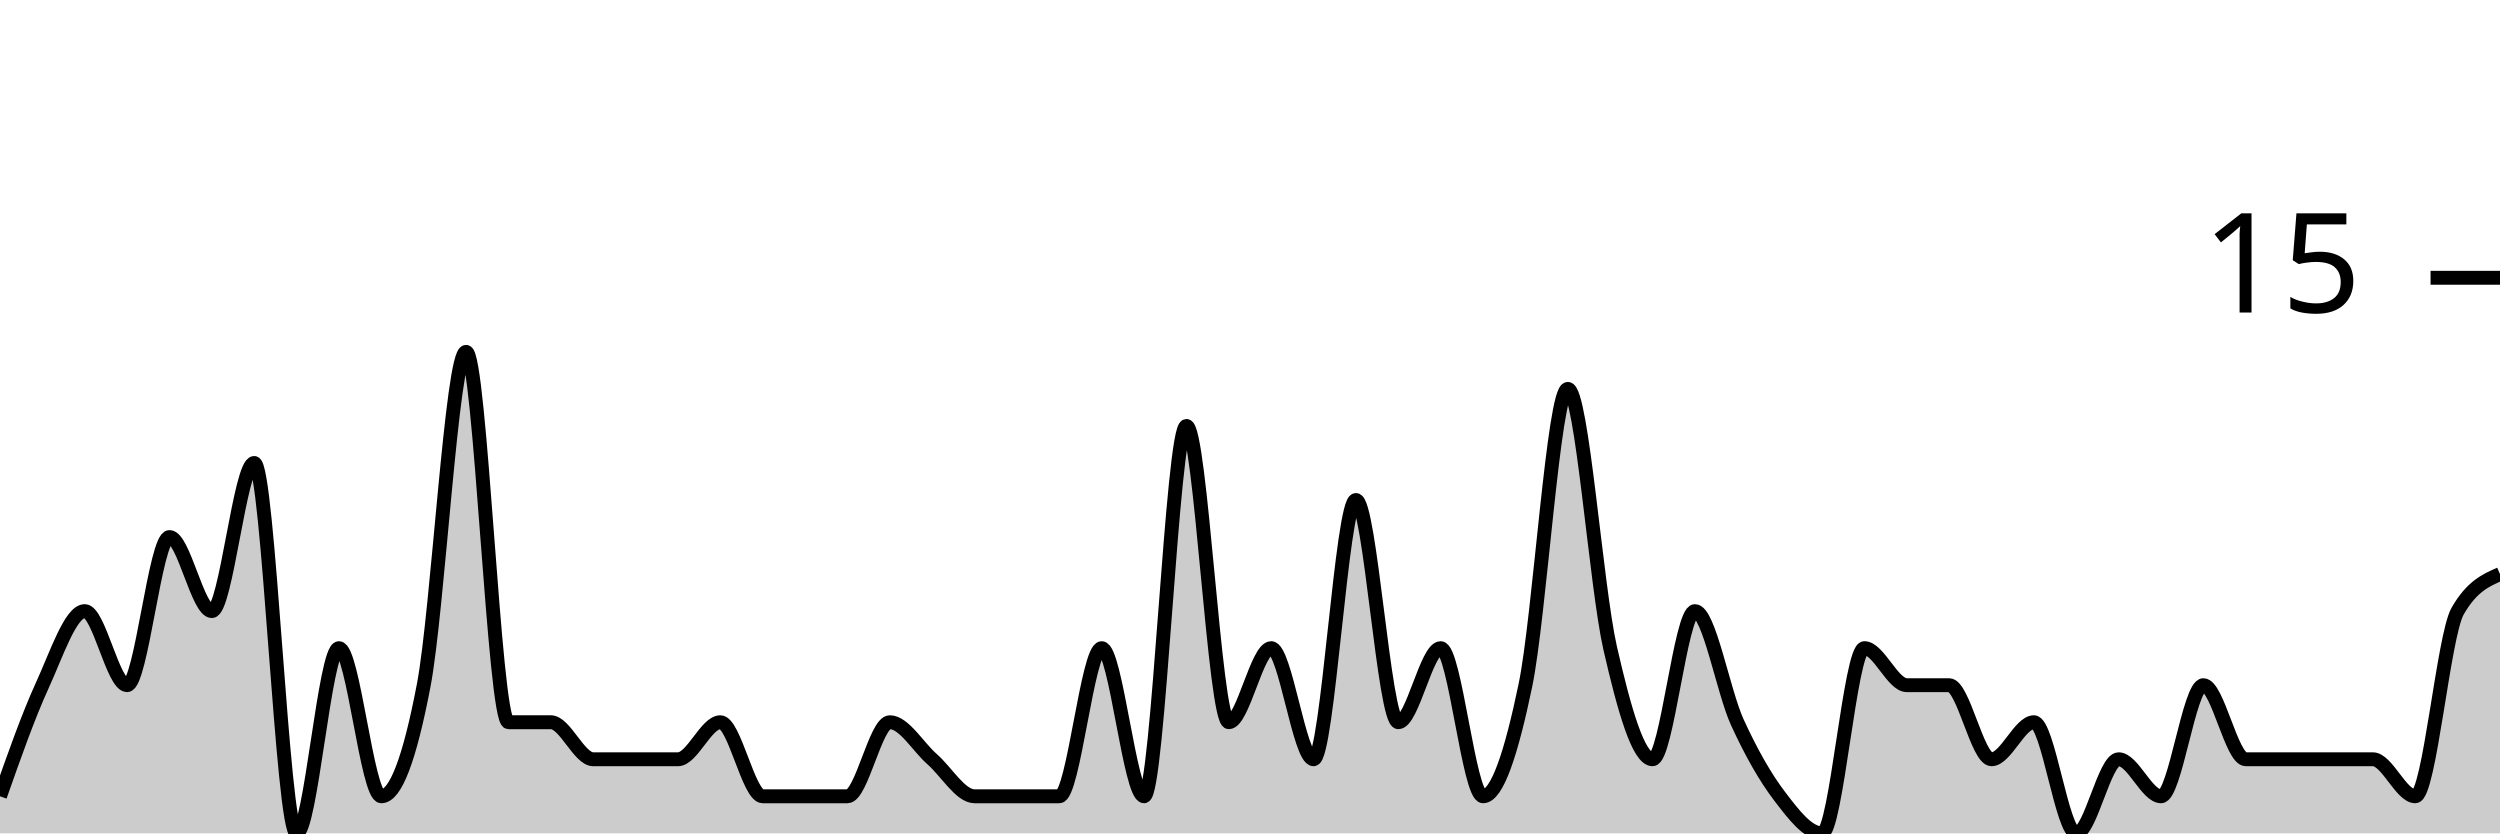
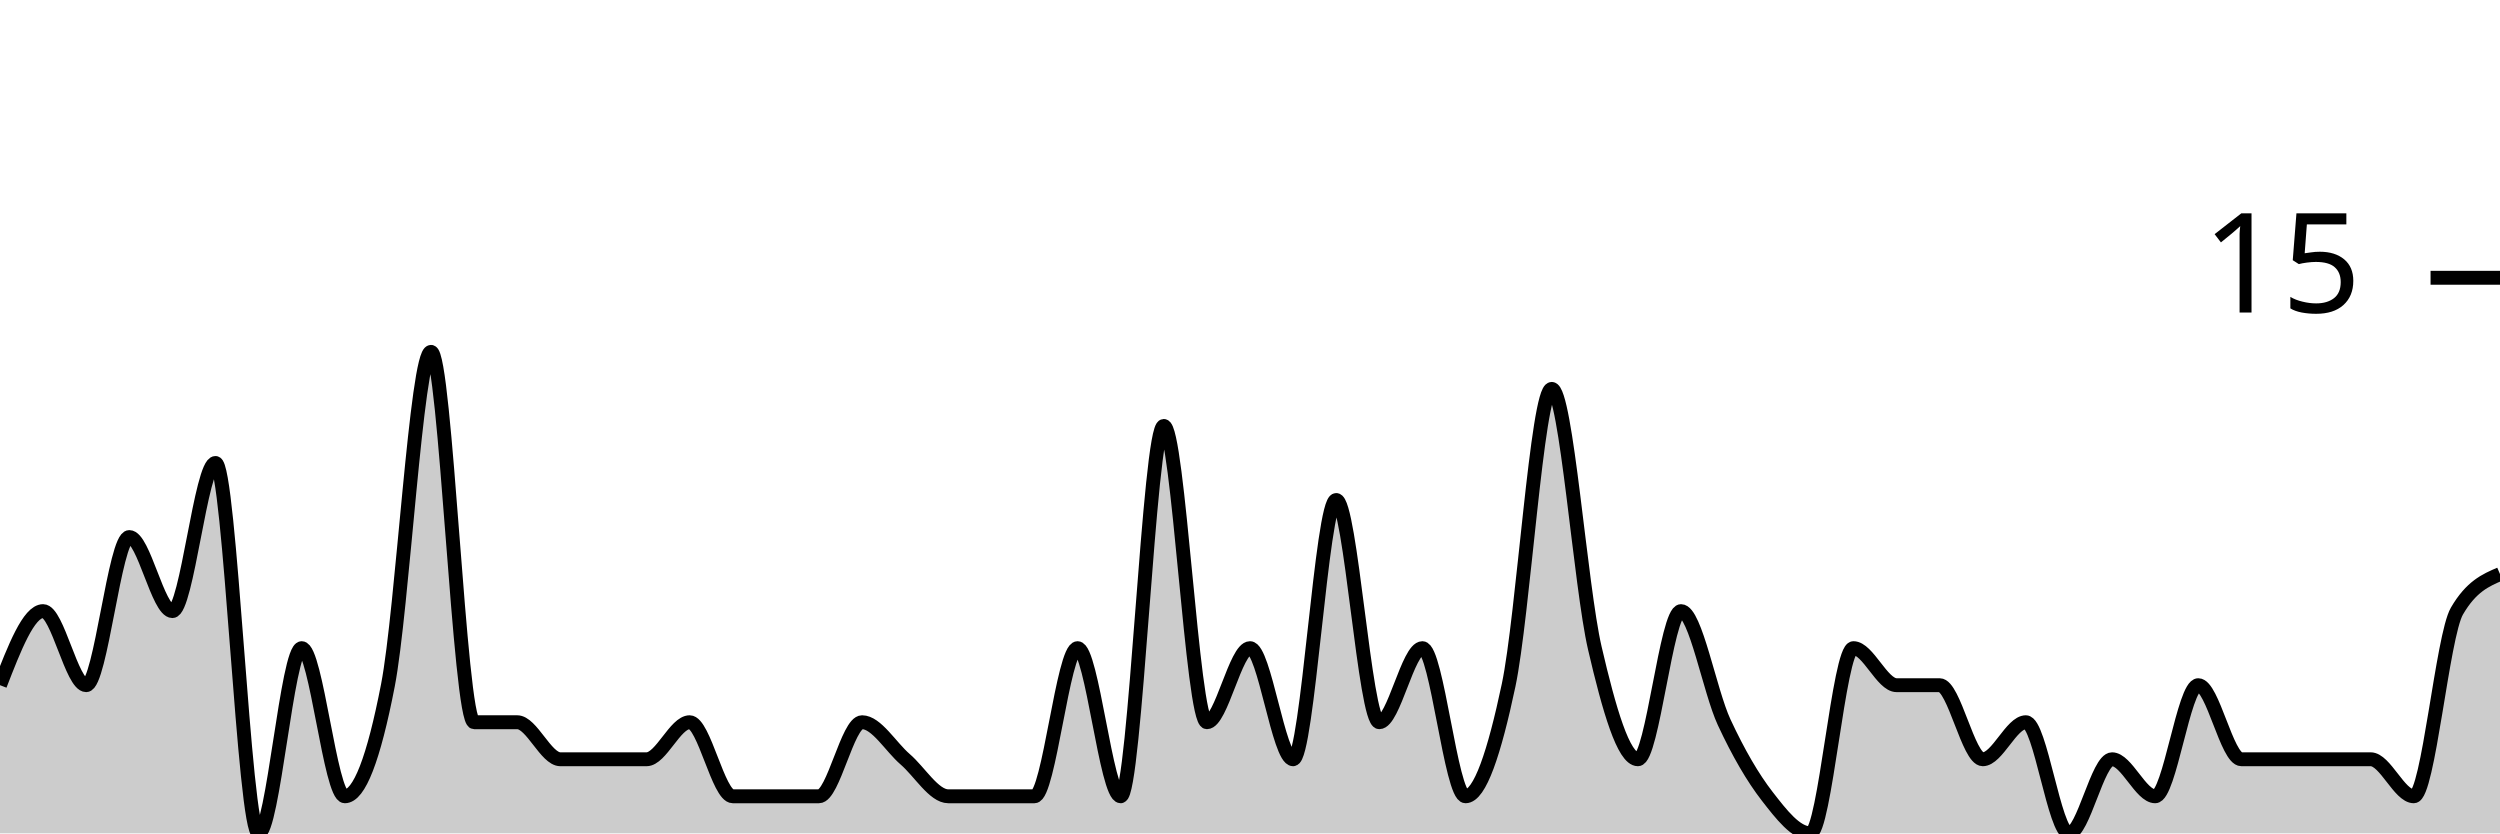
<svg xmlns="http://www.w3.org/2000/svg" viewBox="0 0 180 60">
  <g transform="translate(0,20)">
-     <path class="area" fill="rgba(0, 0, 0, 0.2)" d="M0,37.333C1.017,34.444,2.034,31.556,3.051,29.333C4.068,27.111,5.085,24,6.102,24C7.119,24,8.136,29.333,9.153,29.333C10.169,29.333,11.186,18.667,12.203,18.667C13.22,18.667,14.237,24,15.254,24C16.271,24,17.288,13.333,18.305,13.333C19.322,13.333,20.339,40,21.356,40C22.373,40,23.39,26.667,24.407,26.667C25.424,26.667,26.441,37.333,27.458,37.333C28.475,37.333,29.492,34.667,30.508,29.333C31.525,24,32.542,5.333,33.559,5.333C34.576,5.333,35.593,32,36.61,32C37.627,32,38.644,32,39.661,32C40.678,32,41.695,34.667,42.712,34.667C43.729,34.667,44.746,34.667,45.763,34.667C46.78,34.667,47.797,34.667,48.814,34.667C49.831,34.667,50.847,32,51.864,32C52.881,32,53.898,37.333,54.915,37.333C55.932,37.333,56.949,37.333,57.966,37.333C58.983,37.333,60,37.333,61.017,37.333C62.034,37.333,63.051,32,64.068,32C65.085,32,66.102,33.778,67.119,34.667C68.136,35.556,69.153,37.333,70.169,37.333C71.186,37.333,72.203,37.333,73.22,37.333C74.237,37.333,75.254,37.333,76.271,37.333C77.288,37.333,78.305,26.667,79.322,26.667C80.339,26.667,81.356,37.333,82.373,37.333C83.39,37.333,84.407,10.667,85.424,10.667C86.441,10.667,87.458,32,88.475,32C89.492,32,90.508,26.667,91.525,26.667C92.542,26.667,93.559,34.667,94.576,34.667C95.593,34.667,96.61,16,97.627,16C98.644,16,99.661,32,100.678,32C101.695,32,102.712,26.667,103.729,26.667C104.746,26.667,105.763,37.333,106.78,37.333C107.797,37.333,108.814,34.222,109.831,29.333C110.847,24.444,111.864,8,112.881,8C113.898,8,114.915,22.222,115.932,26.667C116.949,31.111,117.966,34.667,118.983,34.667C120,34.667,121.017,24,122.034,24C123.051,24,124.068,29.778,125.085,32C126.102,34.222,127.119,36,128.136,37.333C129.153,38.667,130.169,40,131.186,40C132.203,40,133.22,26.667,134.237,26.667C135.254,26.667,136.271,29.333,137.288,29.333C138.305,29.333,139.322,29.333,140.339,29.333C141.356,29.333,142.373,34.667,143.39,34.667C144.407,34.667,145.424,32,146.441,32C147.458,32,148.475,40,149.492,40C150.508,40,151.525,34.667,152.542,34.667C153.559,34.667,154.576,37.333,155.593,37.333C156.61,37.333,157.627,29.333,158.644,29.333C159.661,29.333,160.678,34.667,161.695,34.667C162.712,34.667,163.729,34.667,164.746,34.667C165.763,34.667,166.78,34.667,167.797,34.667C168.814,34.667,169.831,34.667,170.847,34.667C171.864,34.667,172.881,37.333,173.898,37.333C174.915,37.333,175.932,25.778,176.949,24C177.966,22.222,178.983,21.778,180,21.333L180,40C178.983,40,177.966,40,176.949,40C175.932,40,174.915,40,173.898,40C172.881,40,171.864,40,170.847,40C169.831,40,168.814,40,167.797,40C166.78,40,165.763,40,164.746,40C163.729,40,162.712,40,161.695,40C160.678,40,159.661,40,158.644,40C157.627,40,156.61,40,155.593,40C154.576,40,153.559,40,152.542,40C151.525,40,150.508,40,149.492,40C148.475,40,147.458,40,146.441,40C145.424,40,144.407,40,143.39,40C142.373,40,141.356,40,140.339,40C139.322,40,138.305,40,137.288,40C136.271,40,135.254,40,134.237,40C133.22,40,132.203,40,131.186,40C130.169,40,129.153,40,128.136,40C127.119,40,126.102,40,125.085,40C124.068,40,123.051,40,122.034,40C121.017,40,120,40,118.983,40C117.966,40,116.949,40,115.932,40C114.915,40,113.898,40,112.881,40C111.864,40,110.847,40,109.831,40C108.814,40,107.797,40,106.78,40C105.763,40,104.746,40,103.729,40C102.712,40,101.695,40,100.678,40C99.661,40,98.644,40,97.627,40C96.61,40,95.593,40,94.576,40C93.559,40,92.542,40,91.525,40C90.508,40,89.492,40,88.475,40C87.458,40,86.441,40,85.424,40C84.407,40,83.39,40,82.373,40C81.356,40,80.339,40,79.322,40C78.305,40,77.288,40,76.271,40C75.254,40,74.237,40,73.22,40C72.203,40,71.186,40,70.169,40C69.153,40,68.136,40,67.119,40C66.102,40,65.085,40,64.068,40C63.051,40,62.034,40,61.017,40C60,40,58.983,40,57.966,40C56.949,40,55.932,40,54.915,40C53.898,40,52.881,40,51.864,40C50.847,40,49.831,40,48.814,40C47.797,40,46.78,40,45.763,40C44.746,40,43.729,40,42.712,40C41.695,40,40.678,40,39.661,40C38.644,40,37.627,40,36.61,40C35.593,40,34.576,40,33.559,40C32.542,40,31.525,40,30.508,40C29.492,40,28.475,40,27.458,40C26.441,40,25.424,40,24.407,40C23.39,40,22.373,40,21.356,40C20.339,40,19.322,40,18.305,40C17.288,40,16.271,40,15.254,40C14.237,40,13.22,40,12.203,40C11.186,40,10.169,40,9.153,40C8.136,40,7.119,40,6.102,40C5.085,40,4.068,40,3.051,40C2.034,40,1.017,40,0,40Z" />
-     <path class="line" stroke="black" fill="none" d="M0,37.333C1.017,34.444,2.034,31.556,3.051,29.333C4.068,27.111,5.085,24,6.102,24C7.119,24,8.136,29.333,9.153,29.333C10.169,29.333,11.186,18.667,12.203,18.667C13.22,18.667,14.237,24,15.254,24C16.271,24,17.288,13.333,18.305,13.333C19.322,13.333,20.339,40,21.356,40C22.373,40,23.39,26.667,24.407,26.667C25.424,26.667,26.441,37.333,27.458,37.333C28.475,37.333,29.492,34.667,30.508,29.333C31.525,24,32.542,5.333,33.559,5.333C34.576,5.333,35.593,32,36.61,32C37.627,32,38.644,32,39.661,32C40.678,32,41.695,34.667,42.712,34.667C43.729,34.667,44.746,34.667,45.763,34.667C46.78,34.667,47.797,34.667,48.814,34.667C49.831,34.667,50.847,32,51.864,32C52.881,32,53.898,37.333,54.915,37.333C55.932,37.333,56.949,37.333,57.966,37.333C58.983,37.333,60,37.333,61.017,37.333C62.034,37.333,63.051,32,64.068,32C65.085,32,66.102,33.778,67.119,34.667C68.136,35.556,69.153,37.333,70.169,37.333C71.186,37.333,72.203,37.333,73.22,37.333C74.237,37.333,75.254,37.333,76.271,37.333C77.288,37.333,78.305,26.667,79.322,26.667C80.339,26.667,81.356,37.333,82.373,37.333C83.39,37.333,84.407,10.667,85.424,10.667C86.441,10.667,87.458,32,88.475,32C89.492,32,90.508,26.667,91.525,26.667C92.542,26.667,93.559,34.667,94.576,34.667C95.593,34.667,96.61,16,97.627,16C98.644,16,99.661,32,100.678,32C101.695,32,102.712,26.667,103.729,26.667C104.746,26.667,105.763,37.333,106.78,37.333C107.797,37.333,108.814,34.222,109.831,29.333C110.847,24.444,111.864,8,112.881,8C113.898,8,114.915,22.222,115.932,26.667C116.949,31.111,117.966,34.667,118.983,34.667C120,34.667,121.017,24,122.034,24C123.051,24,124.068,29.778,125.085,32C126.102,34.222,127.119,36,128.136,37.333C129.153,38.667,130.169,40,131.186,40C132.203,40,133.22,26.667,134.237,26.667C135.254,26.667,136.271,29.333,137.288,29.333C138.305,29.333,139.322,29.333,140.339,29.333C141.356,29.333,142.373,34.667,143.39,34.667C144.407,34.667,145.424,32,146.441,32C147.458,32,148.475,40,149.492,40C150.508,40,151.525,34.667,152.542,34.667C153.559,34.667,154.576,37.333,155.593,37.333C156.61,37.333,157.627,29.333,158.644,29.333C159.661,29.333,160.678,34.667,161.695,34.667C162.712,34.667,163.729,34.667,164.746,34.667C165.763,34.667,166.78,34.667,167.797,34.667C168.814,34.667,169.831,34.667,170.847,34.667C171.864,34.667,172.881,37.333,173.898,37.333C174.915,37.333,175.932,25.778,176.949,24C177.966,22.222,178.983,21.778,180,21.333" />
+     <path class="area" fill="rgba(0, 0, 0, 0.2)" d="M0,29.333C1.034,26.667,2.069,24,3.103,24C4.138,24,5.172,29.333,6.207,29.333C7.241,29.333,8.276,18.667,9.31,18.667C10.345,18.667,11.379,24,12.414,24C13.448,24,14.483,13.333,15.517,13.333C16.552,13.333,17.586,40,18.621,40C19.655,40,20.69,26.667,21.724,26.667C22.759,26.667,23.793,37.333,24.828,37.333C25.862,37.333,26.897,34.667,27.931,29.333C28.966,24,30,5.333,31.034,5.333C32.069,5.333,33.103,32,34.138,32C35.172,32,36.207,32,37.241,32C38.276,32,39.31,34.667,40.345,34.667C41.379,34.667,42.414,34.667,43.448,34.667C44.483,34.667,45.517,34.667,46.552,34.667C47.586,34.667,48.621,32,49.655,32C50.69,32,51.724,37.333,52.759,37.333C53.793,37.333,54.828,37.333,55.862,37.333C56.897,37.333,57.931,37.333,58.966,37.333C60,37.333,61.034,32,62.069,32C63.103,32,64.138,33.778,65.172,34.667C66.207,35.556,67.241,37.333,68.276,37.333C69.31,37.333,70.345,37.333,71.379,37.333C72.414,37.333,73.448,37.333,74.483,37.333C75.517,37.333,76.552,26.667,77.586,26.667C78.621,26.667,79.655,37.333,80.69,37.333C81.724,37.333,82.759,10.667,83.793,10.667C84.828,10.667,85.862,32,86.897,32C87.931,32,88.966,26.667,90,26.667C91.034,26.667,92.069,34.667,93.103,34.667C94.138,34.667,95.172,16,96.207,16C97.241,16,98.276,32,99.31,32C100.345,32,101.379,26.667,102.414,26.667C103.448,26.667,104.483,37.333,105.517,37.333C106.552,37.333,107.586,34.222,108.621,29.333C109.655,24.444,110.69,8,111.724,8C112.759,8,113.793,22.222,114.828,26.667C115.862,31.111,116.897,34.667,117.931,34.667C118.966,34.667,120,24,121.034,24C122.069,24,123.103,29.778,124.138,32C125.172,34.222,126.207,36,127.241,37.333C128.276,38.667,129.31,40,130.345,40C131.379,40,132.414,26.667,133.448,26.667C134.483,26.667,135.517,29.333,136.552,29.333C137.586,29.333,138.621,29.333,139.655,29.333C140.69,29.333,141.724,34.667,142.759,34.667C143.793,34.667,144.828,32,145.862,32C146.897,32,147.931,40,148.966,40C150,40,151.034,34.667,152.069,34.667C153.103,34.667,154.138,37.333,155.172,37.333C156.207,37.333,157.241,29.333,158.276,29.333C159.31,29.333,160.345,34.667,161.379,34.667C162.414,34.667,163.448,34.667,164.483,34.667C165.517,34.667,166.552,34.667,167.586,34.667C168.621,34.667,169.655,34.667,170.69,34.667C171.724,34.667,172.759,37.333,173.793,37.333C174.828,37.333,175.862,25.778,176.897,24C177.931,22.222,178.966,21.778,180,21.333L180,40C178.966,40,177.931,40,176.897,40C175.862,40,174.828,40,173.793,40C172.759,40,171.724,40,170.69,40C169.655,40,168.621,40,167.586,40C166.552,40,165.517,40,164.483,40C163.448,40,162.414,40,161.379,40C160.345,40,159.31,40,158.276,40C157.241,40,156.207,40,155.172,40C154.138,40,153.103,40,152.069,40C151.034,40,150,40,148.966,40C147.931,40,146.897,40,145.862,40C144.828,40,143.793,40,142.759,40C141.724,40,140.69,40,139.655,40C138.621,40,137.586,40,136.552,40C135.517,40,134.483,40,133.448,40C132.414,40,131.379,40,130.345,40C129.31,40,128.276,40,127.241,40C126.207,40,125.172,40,124.138,40C123.103,40,122.069,40,121.034,40C120,40,118.966,40,117.931,40C116.897,40,115.862,40,114.828,40C113.793,40,112.759,40,111.724,40C110.69,40,109.655,40,108.621,40C107.586,40,106.552,40,105.517,40C104.483,40,103.448,40,102.414,40C101.379,40,100.345,40,99.31,40C98.276,40,97.241,40,96.207,40C95.172,40,94.138,40,93.103,40C92.069,40,91.034,40,90,40C88.966,40,87.931,40,86.897,40C85.862,40,84.828,40,83.793,40C82.759,40,81.724,40,80.69,40C79.655,40,78.621,40,77.586,40C76.552,40,75.517,40,74.483,40C73.448,40,72.414,40,71.379,40C70.345,40,69.31,40,68.276,40C67.241,40,66.207,40,65.172,40C64.138,40,63.103,40,62.069,40C61.034,40,60,40,58.966,40C57.931,40,56.897,40,55.862,40C54.828,40,53.793,40,52.759,40C51.724,40,50.69,40,49.655,40C48.621,40,47.586,40,46.552,40C45.517,40,44.483,40,43.448,40C42.414,40,41.379,40,40.345,40C39.31,40,38.276,40,37.241,40C36.207,40,35.172,40,34.138,40C33.103,40,32.069,40,31.034,40C30,40,28.966,40,27.931,40C26.897,40,25.862,40,24.828,40C23.793,40,22.759,40,21.724,40C20.69,40,19.655,40,18.621,40C17.586,40,16.552,40,15.517,40C14.483,40,13.448,40,12.414,40C11.379,40,10.345,40,9.31,40C8.276,40,7.241,40,6.207,40C5.172,40,4.138,40,3.103,40C2.069,40,1.034,40,0,40Z" />
+     <path class="line" stroke="black" fill="none" d="M0,29.333C1.034,26.667,2.069,24,3.103,24C4.138,24,5.172,29.333,6.207,29.333C7.241,29.333,8.276,18.667,9.31,18.667C10.345,18.667,11.379,24,12.414,24C13.448,24,14.483,13.333,15.517,13.333C16.552,13.333,17.586,40,18.621,40C19.655,40,20.69,26.667,21.724,26.667C22.759,26.667,23.793,37.333,24.828,37.333C25.862,37.333,26.897,34.667,27.931,29.333C28.966,24,30,5.333,31.034,5.333C32.069,5.333,33.103,32,34.138,32C35.172,32,36.207,32,37.241,32C38.276,32,39.31,34.667,40.345,34.667C41.379,34.667,42.414,34.667,43.448,34.667C44.483,34.667,45.517,34.667,46.552,34.667C47.586,34.667,48.621,32,49.655,32C50.69,32,51.724,37.333,52.759,37.333C53.793,37.333,54.828,37.333,55.862,37.333C56.897,37.333,57.931,37.333,58.966,37.333C60,37.333,61.034,32,62.069,32C63.103,32,64.138,33.778,65.172,34.667C66.207,35.556,67.241,37.333,68.276,37.333C69.31,37.333,70.345,37.333,71.379,37.333C72.414,37.333,73.448,37.333,74.483,37.333C75.517,37.333,76.552,26.667,77.586,26.667C78.621,26.667,79.655,37.333,80.69,37.333C81.724,37.333,82.759,10.667,83.793,10.667C84.828,10.667,85.862,32,86.897,32C87.931,32,88.966,26.667,90,26.667C91.034,26.667,92.069,34.667,93.103,34.667C94.138,34.667,95.172,16,96.207,16C97.241,16,98.276,32,99.31,32C100.345,32,101.379,26.667,102.414,26.667C103.448,26.667,104.483,37.333,105.517,37.333C106.552,37.333,107.586,34.222,108.621,29.333C109.655,24.444,110.69,8,111.724,8C112.759,8,113.793,22.222,114.828,26.667C115.862,31.111,116.897,34.667,117.931,34.667C118.966,34.667,120,24,121.034,24C122.069,24,123.103,29.778,124.138,32C125.172,34.222,126.207,36,127.241,37.333C128.276,38.667,129.31,40,130.345,40C131.379,40,132.414,26.667,133.448,26.667C134.483,26.667,135.517,29.333,136.552,29.333C137.586,29.333,138.621,29.333,139.655,29.333C140.69,29.333,141.724,34.667,142.759,34.667C143.793,34.667,144.828,32,145.862,32C146.897,32,147.931,40,148.966,40C150,40,151.034,34.667,152.069,34.667C153.103,34.667,154.138,37.333,155.172,37.333C156.207,37.333,157.241,29.333,158.276,29.333C159.31,29.333,160.345,34.667,161.379,34.667C162.414,34.667,163.448,34.667,164.483,34.667C165.517,34.667,166.552,34.667,167.586,34.667C168.621,34.667,169.655,34.667,170.69,34.667C171.724,34.667,172.759,37.333,173.793,37.333C174.828,37.333,175.862,25.778,176.897,24C177.931,22.222,178.966,21.778,180,21.333" />
    <path class="axis-ceiling" stroke-width="1" stroke="black" fill="none" d="M175,0L180,0" />
    <text class="axis-ceiling-label" font-family="sans-serif" text-anchor="end" font-size="10px" x="170" y="2.5">15</text>
  </g>
</svg>
